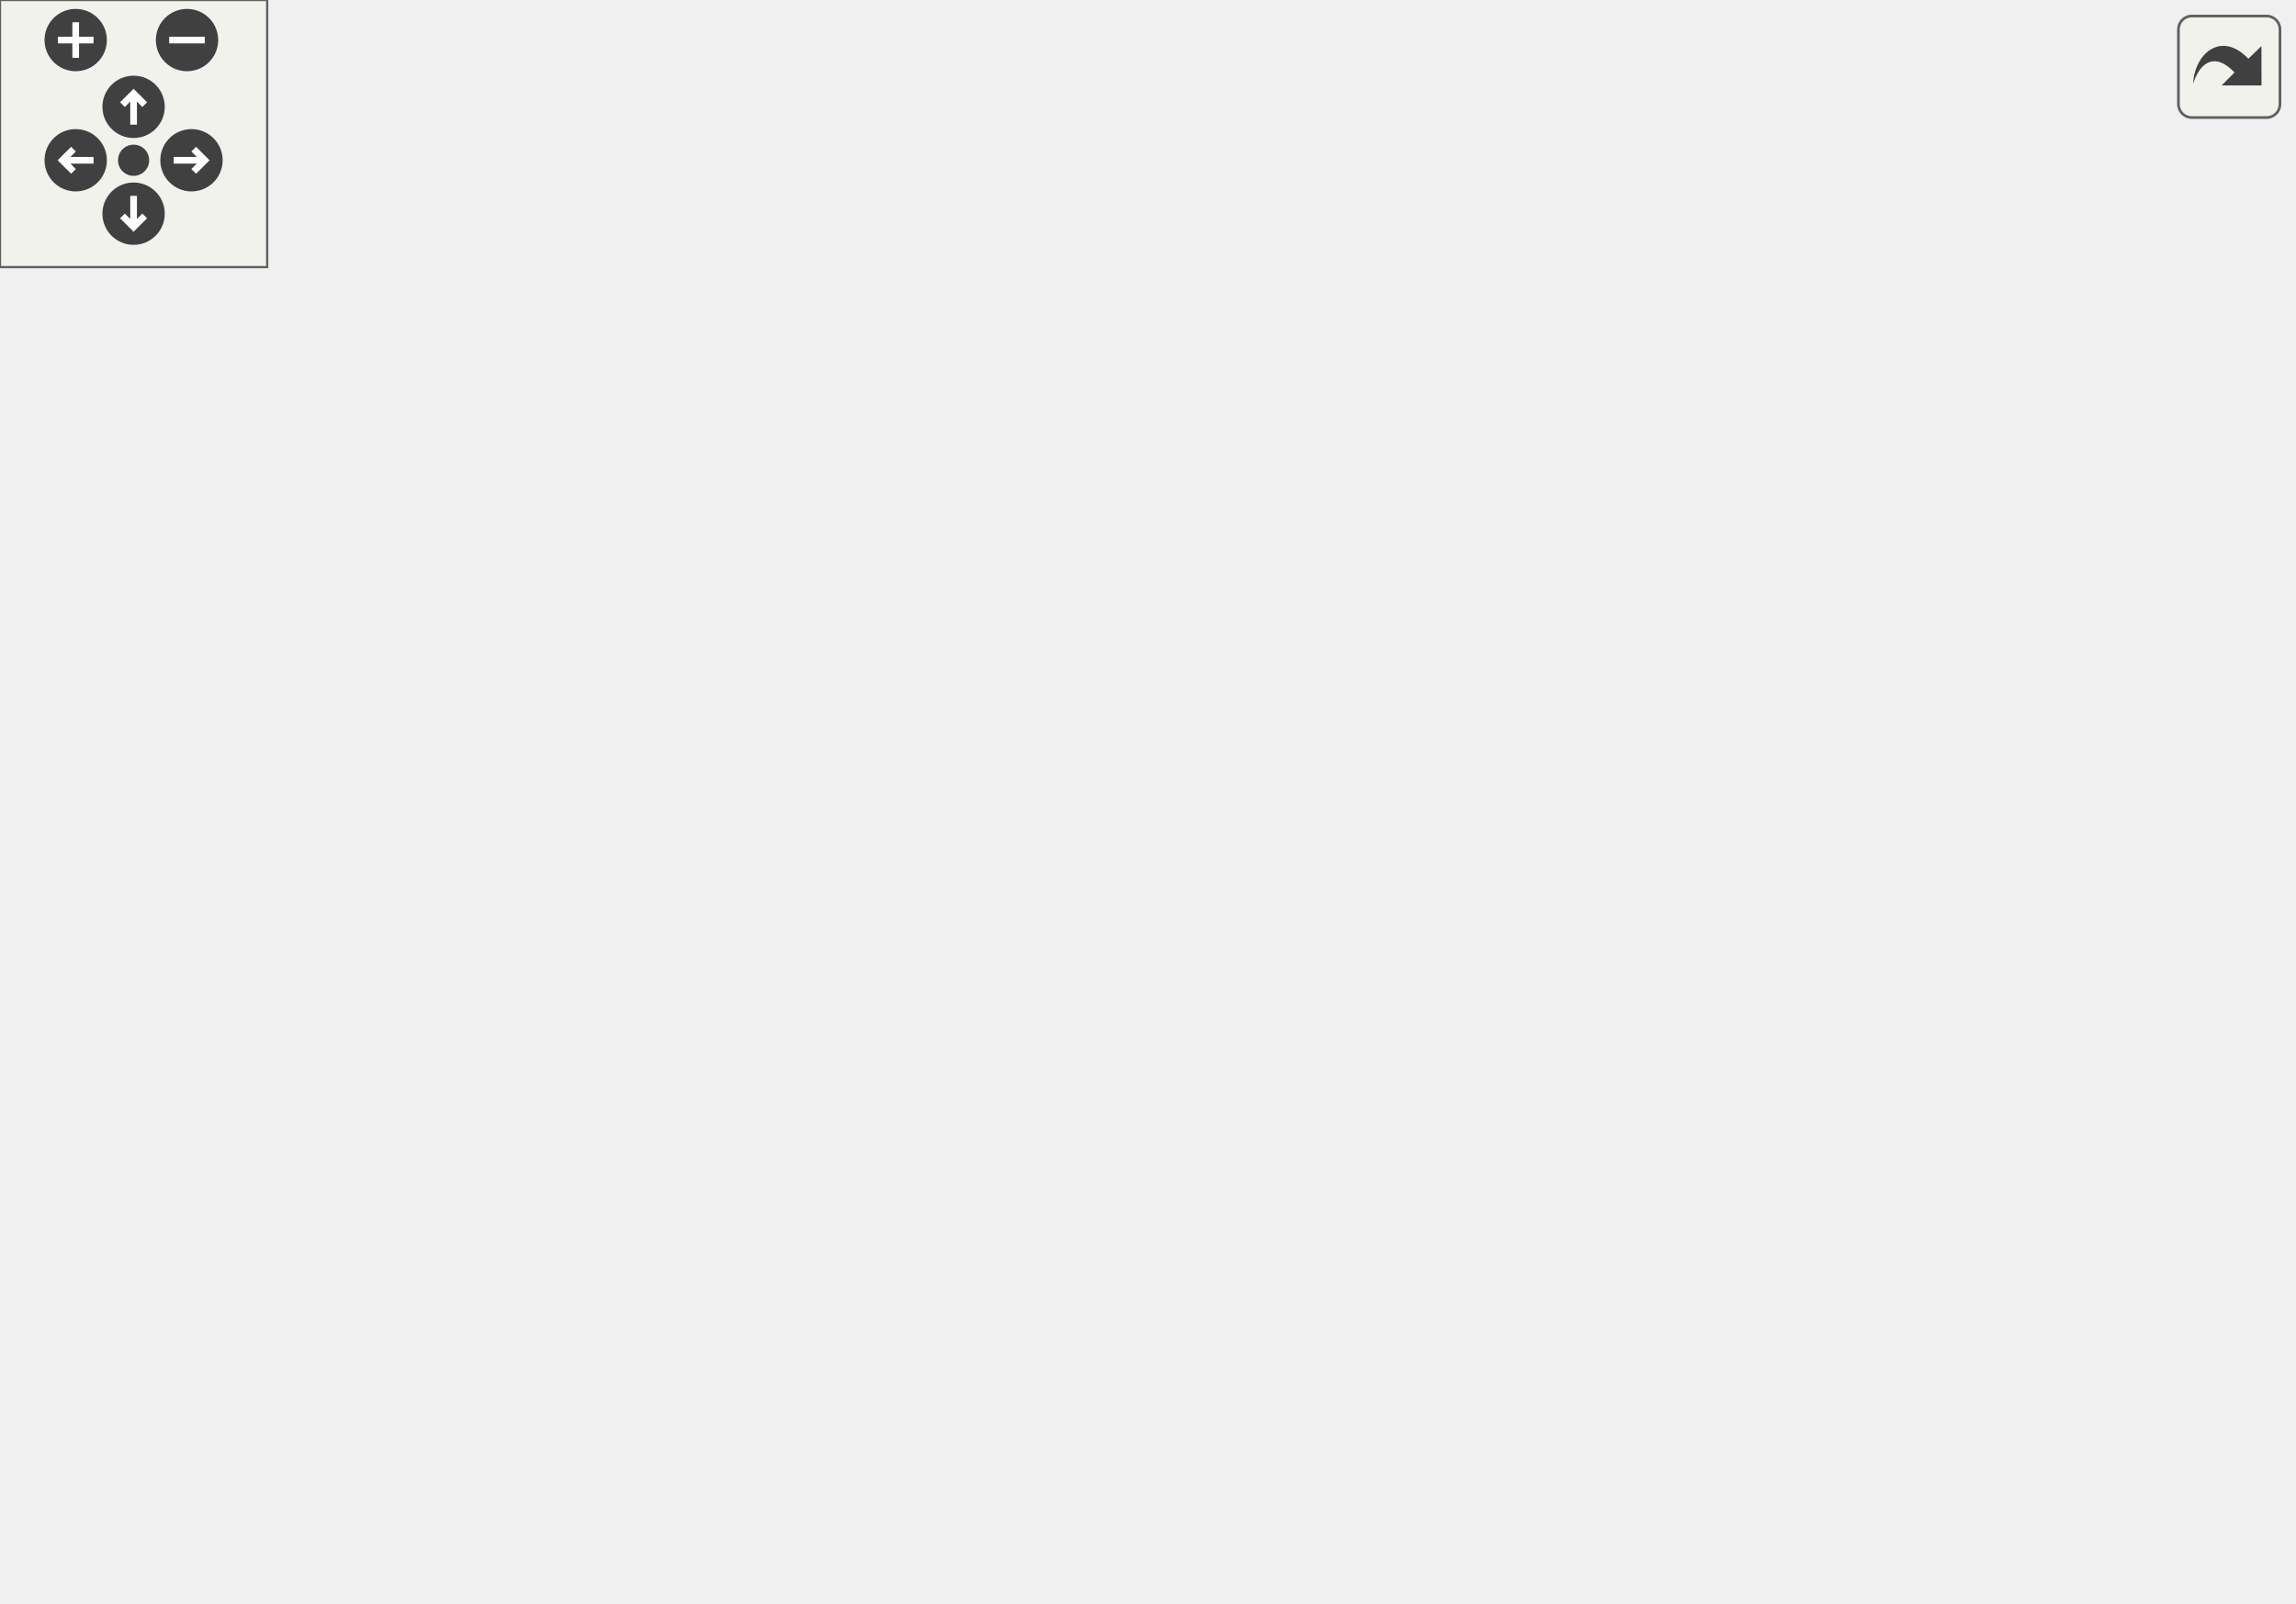
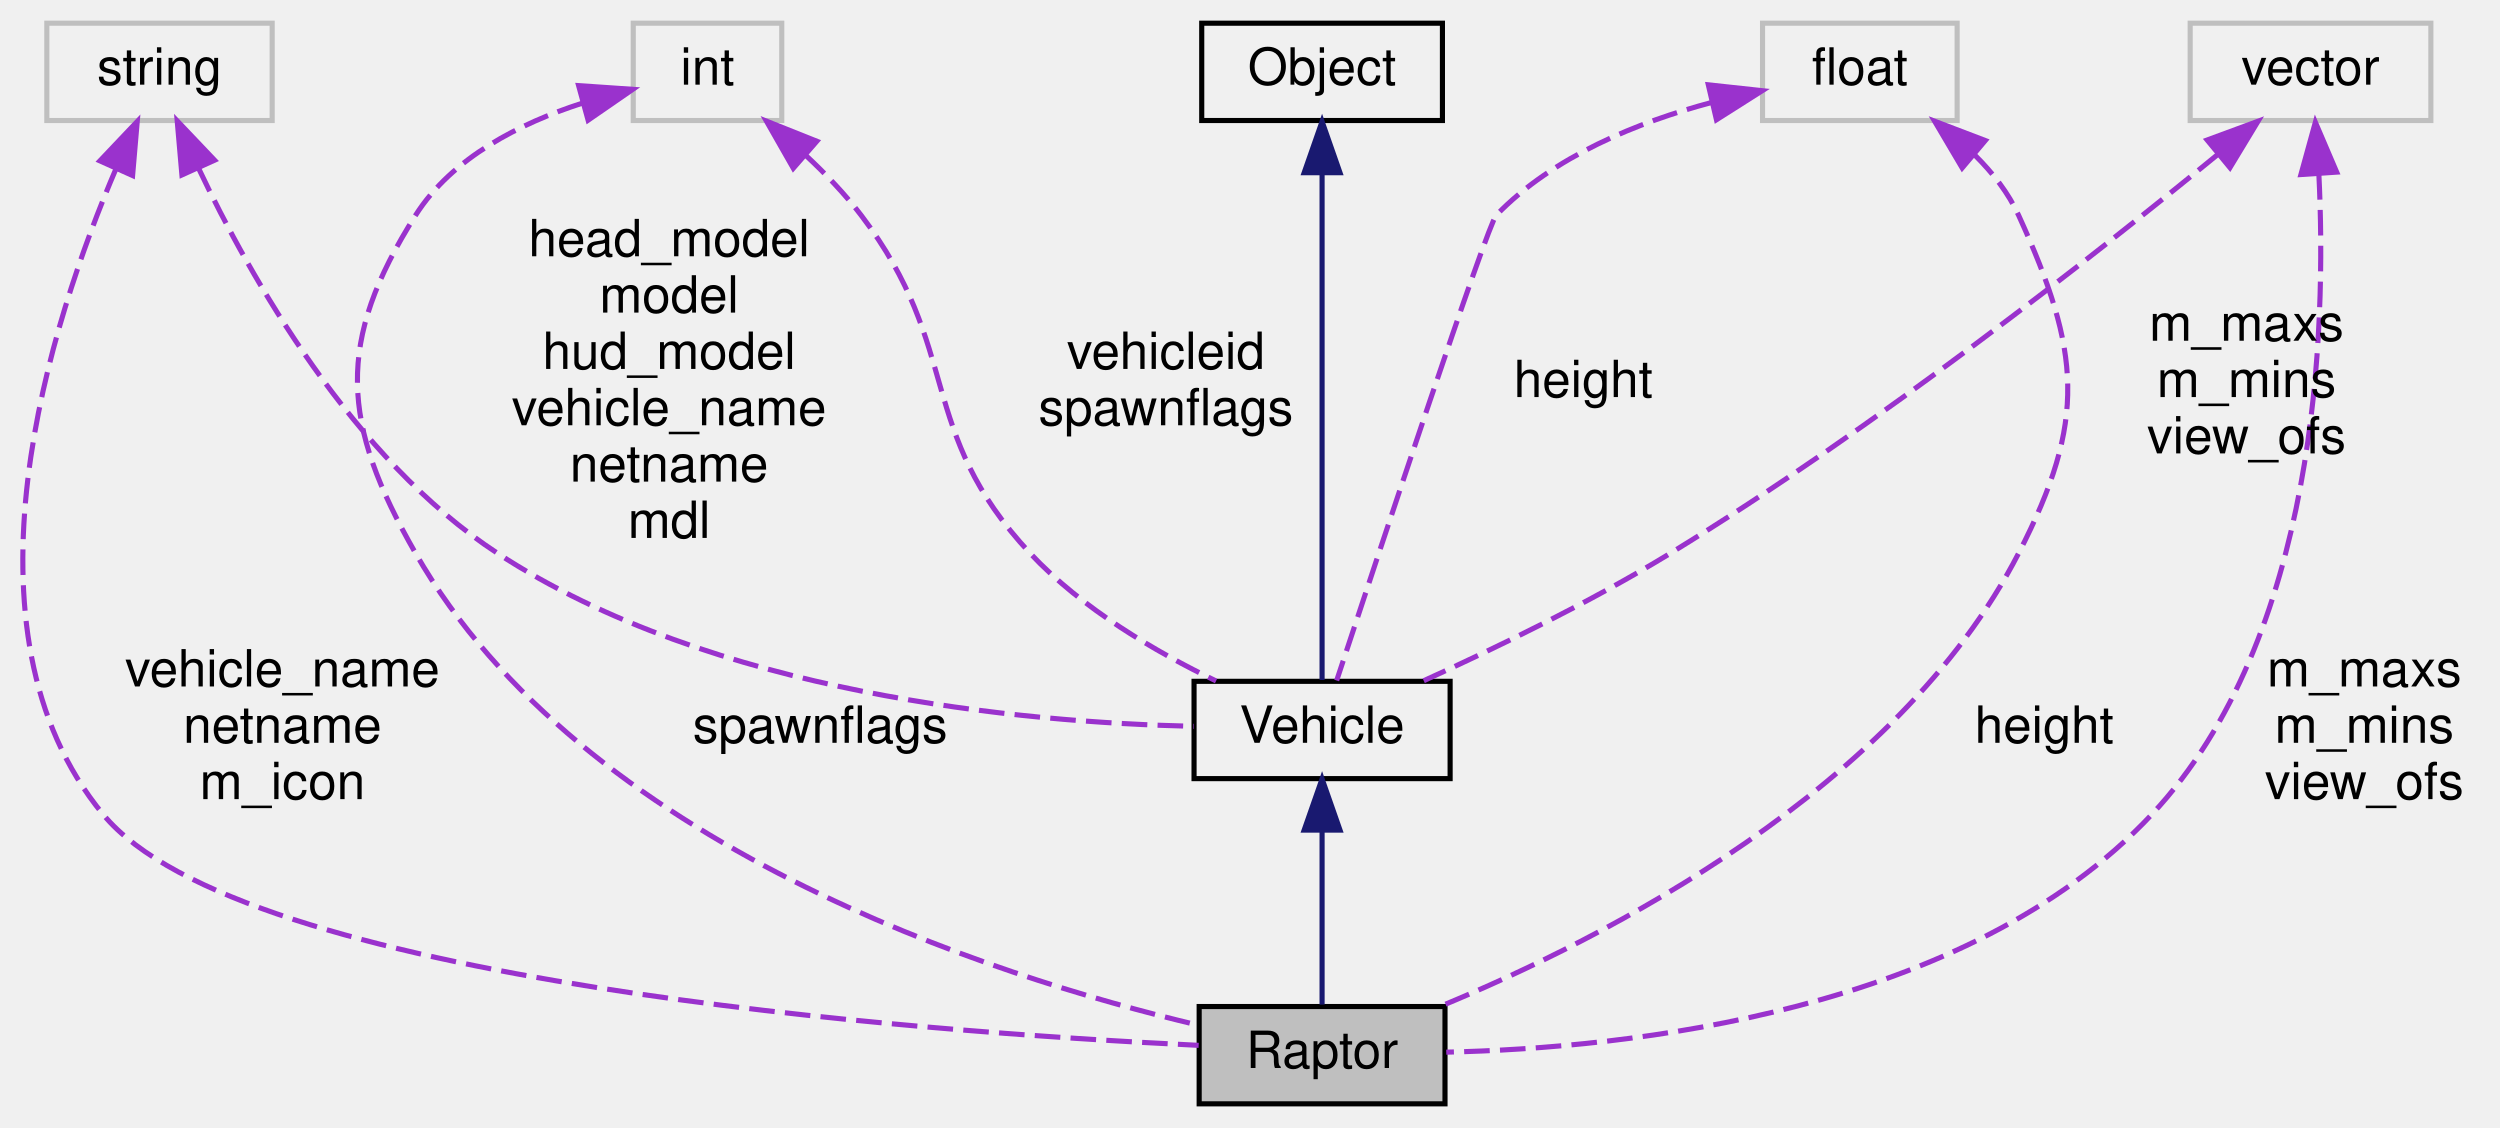
- <svg xmlns="http://www.w3.org/2000/svg" xmlns:xlink="http://www.w3.org/1999/xlink" id="main" version="1.1" xml:space="preserve">
-   <style type="text/css">
- .edge:hover path { stroke: red; }
- .edge:hover polygon { stroke: red; fill: red; }
- </style>
-   <defs>
-     <circle id="rim" cx="0" cy="0" r="7" />
-     <circle id="rim2" cx="0" cy="0" r="3.5" />
-     <g id="zoomPlus">
-       <use xlink:href="#rim" fill="#404040">
-         <set attributeName="fill" to="#808080" begin="zoomplus.mouseover" end="zoomplus.mouseout" />
-       </use>
-       <path d="M-4,0h8M0,-4v8" fill="none" stroke="white" stroke-width="1.5" pointer-events="none" />
+ <svg xmlns="http://www.w3.org/2000/svg" xmlns:xlink="http://www.w3.org/1999/xlink" width="488pt" height="220pt" viewBox="0.00 0.00 488.14 220.00">
+   <g id="graph0" class="graph" transform="scale(1 1) rotate(0) translate(4 216)">
+     <g id="node1" class="node">
+       <polygon fill="#bfbfbf" stroke="black" points="230.144,-0.5 230.144,-19.5 278.144,-19.5 278.144,-0.5 230.144,-0.5" />
+       <text text-anchor="middle" x="254.144" y="-7.5" font-family="Helvetica,sans-Serif" font-size="10.00">Raptor</text>
    </g>
-     <g id="zoomMin">
-       <use xlink:href="#rim" fill="#404040">
-         <set attributeName="fill" to="#808080" begin="zoomminus.mouseover" end="zoomminus.mouseout" />
-       </use>
-       <path d="M-4,0h8" fill="none" stroke="white" stroke-width="1.5" pointer-events="none" />
-     </g>
-     <g id="dirArrow">
-       <path fill="none" stroke="white" stroke-width="1.5" d="M0,-3.0v7 M-2.5,-0.5L0,-3.0L2.5,-0.5" />
-     </g>
-     <g id="resetDef">
-       <use xlink:href="#rim2" fill="#404040">
-         <set attributeName="fill" to="#808080" begin="reset.mouseover" end="reset.mouseout" />
-       </use>
-     </g>
-   </defs>
-   <svg id="graph" class="graph">
-     <g id="viewport">
-       <g id="node1" class="node">
-         <polygon fill="#bfbfbf" stroke="black" points="243.78,-0.5 243.78,-19.5 291.78,-19.5 291.78,-0.5 243.78,-0.5" />
-         <text text-anchor="middle" x="267.78" y="-7.5" font-family="Helvetica,sans-Serif" font-size="10.00">Raptor</text>
-       </g>
-       <g id="node2" class="node">
-         <g id="a_node2">
-           <a xlink:href="../../dc/d23/classVehicle.html" target="_top" xlink:title="Vehicle">
-             <polygon fill="none" stroke="black" points="242.78,-108 242.78,-127 292.78,-127 292.78,-108 242.78,-108" />
-             <text text-anchor="middle" x="267.78" y="-115" font-family="Helvetica,sans-Serif" font-size="10.00">Vehicle</text>
-           </a>
-         </g>
-       </g>
-       <g id="edge1" class="edge">
-         <path fill="none" stroke="midnightblue" d="M267.78,-97.666C267.78,-74.679 267.78,-36.775 267.78,-19.753" />
-         <polygon fill="midnightblue" stroke="midnightblue" points="264.28,-97.867 267.78,-107.866 271.28,-97.867 264.28,-97.867" />
-       </g>
-       <g id="node3" class="node">
-         <g id="a_node3">
-           <a xlink:href="../../d8/d4b/classObject.html" target="_top" xlink:title="Object">
-             <polygon fill="none" stroke="black" points="244.28,-280.5 244.28,-299.5 291.28,-299.5 291.28,-280.5 244.28,-280.5" />
-             <text text-anchor="middle" x="267.78" y="-287.5" font-family="Helvetica,sans-Serif" font-size="10.00">Object</text>
-           </a>
-         </g>
-       </g>
-       <g id="edge2" class="edge">
-         <path fill="none" stroke="midnightblue" d="M267.78,-270.02C267.78,-233.331 267.78,-153.956 267.78,-127.376" />
-         <polygon fill="midnightblue" stroke="midnightblue" points="264.28,-270.31 267.78,-280.31 271.28,-270.311 264.28,-270.31" />
-       </g>
-       <g id="node4" class="node">
-         <polygon fill="none" stroke="#bfbfbf" points="19.78,-280.5 19.78,-299.5 63.78,-299.5 63.78,-280.5 19.78,-280.5" />
-         <text text-anchor="middle" x="41.78" y="-287.5" font-family="Helvetica,sans-Serif" font-size="10.00">string</text>
-       </g>
-       <g id="edge7" class="edge">
-         <path fill="none" stroke="#9a32cd" stroke-dasharray="5,2" d="M33.094,-270.974C13.929,-228.292 -26.307,-119.921 25.78,-57 53.324,-23.728 188.074,-14.323 243.696,-11.835" />
-         <polygon fill="#9a32cd" stroke="#9a32cd" points="29.958,-272.532 37.341,-280.13 36.308,-269.586 29.958,-272.532" />
-         <text text-anchor="middle" x="59.28" y="-170" font-family="Helvetica,sans-Serif" font-size="10.00"> head_model</text>
-         <text text-anchor="middle" x="59.28" y="-159" font-family="Helvetica,sans-Serif" font-size="10.00">tag_hud</text>
-         <text text-anchor="middle" x="59.28" y="-148" font-family="Helvetica,sans-Serif" font-size="10.00">model</text>
-         <text text-anchor="middle" x="59.28" y="-137" font-family="Helvetica,sans-Serif" font-size="10.00">tag_head</text>
-         <text text-anchor="middle" x="59.28" y="-126" font-family="Helvetica,sans-Serif" font-size="10.00">hud_model</text>
-         <text text-anchor="middle" x="59.28" y="-115" font-family="Helvetica,sans-Serif" font-size="10.00">vehicle_name</text>
-         <text text-anchor="middle" x="59.28" y="-104" font-family="Helvetica,sans-Serif" font-size="10.00">netname</text>
-         <text text-anchor="middle" x="59.28" y="-93" font-family="Helvetica,sans-Serif" font-size="10.00">m_icon</text>
-         <text text-anchor="middle" x="59.28" y="-82" font-family="Helvetica,sans-Serif" font-size="10.00">tag_view</text>
-         <text text-anchor="middle" x="59.28" y="-71" font-family="Helvetica,sans-Serif" font-size="10.00">mdl</text>
-         <text text-anchor="middle" x="59.28" y="-60" font-family="Helvetica,sans-Serif" font-size="10.00">...</text>
-       </g>
-       <g id="edge3" class="edge">
-         <path fill="none" stroke="#9a32cd" stroke-dasharray="5,2" d="M50.503,-271.379C61.328,-251 81.49,-217.506 106.78,-196 118.478,-186.053 208.392,-145.132 248.534,-127.1" />
-         <polygon fill="#9a32cd" stroke="#9a32cd" points="47.292,-269.969 45.836,-280.463 53.519,-273.168 47.292,-269.969" />
-         <text text-anchor="middle" x="140.28" y="-254" font-family="Helvetica,sans-Serif" font-size="10.00"> head_model</text>
-         <text text-anchor="middle" x="140.28" y="-243" font-family="Helvetica,sans-Serif" font-size="10.00">model</text>
-         <text text-anchor="middle" x="140.28" y="-232" font-family="Helvetica,sans-Serif" font-size="10.00">hud_model</text>
-         <text text-anchor="middle" x="140.28" y="-221" font-family="Helvetica,sans-Serif" font-size="10.00">vehicle_name</text>
-         <text text-anchor="middle" x="140.28" y="-210" font-family="Helvetica,sans-Serif" font-size="10.00">netname</text>
-         <text text-anchor="middle" x="140.28" y="-199" font-family="Helvetica,sans-Serif" font-size="10.00">mdl</text>
-       </g>
-       <g id="node5" class="node">
-         <polygon fill="none" stroke="#bfbfbf" points="437.28,-280.5 437.28,-299.5 484.28,-299.5 484.28,-280.5 437.28,-280.5" />
-         <text text-anchor="middle" x="460.78" y="-287.5" font-family="Helvetica,sans-Serif" font-size="10.00">vector</text>
-       </g>
-       <g id="edge8" class="edge">
-         <path fill="none" stroke="#9a32cd" stroke-dasharray="5,2" d="M465.017,-270.077C473.536,-226.678 487.694,-118.96 434.78,-57 416.276,-35.332 333.66,-20.537 291.986,-14.313" />
-         <polygon fill="#9a32cd" stroke="#9a32cd" points="461.544,-269.587 462.92,-280.092 468.395,-271.021 461.544,-269.587" />
-         <text text-anchor="middle" x="495.28" y="-126" font-family="Helvetica,sans-Serif" font-size="10.00"> m_maxs</text>
-         <text text-anchor="middle" x="495.28" y="-115" font-family="Helvetica,sans-Serif" font-size="10.00">m_mins</text>
-         <text text-anchor="middle" x="495.28" y="-104" font-family="Helvetica,sans-Serif" font-size="10.00">view_ofs</text>
-       </g>
-       <g id="edge4" class="edge">
-         <path fill="none" stroke="#9a32cd" stroke-dasharray="5,2" d="M442.642,-273.842C438.095,-270.003 433.242,-265.869 428.78,-262 370.509,-211.465 301.767,-149.34 277.138,-127.001" />
-         <polygon fill="#9a32cd" stroke="#9a32cd" points="440.436,-276.561 450.343,-280.316 444.94,-271.202 440.436,-276.561" />
-         <text text-anchor="middle" x="451.28" y="-237.5" font-family="Helvetica,sans-Serif" font-size="10.00"> m_maxs</text>
-         <text text-anchor="middle" x="451.28" y="-226.5" font-family="Helvetica,sans-Serif" font-size="10.00">m_mins</text>
-         <text text-anchor="middle" x="451.28" y="-215.5" font-family="Helvetica,sans-Serif" font-size="10.00">view_ofs</text>
-       </g>
-       <g id="node6" class="node">
-         <polygon fill="none" stroke="#bfbfbf" points="353.78,-280.5 353.78,-299.5 391.78,-299.5 391.78,-280.5 353.78,-280.5" />
-         <text text-anchor="middle" x="372.78" y="-287.5" font-family="Helvetica,sans-Serif" font-size="10.00">float</text>
-       </g>
-       <g id="edge9" class="edge">
-         <path fill="none" stroke="#9a32cd" stroke-dasharray="5,2" d="M395.273,-273.706C398.726,-270.283 401.797,-266.356 403.78,-262 415.932,-235.302 412.911,-223.876 403.78,-196 377.971,-117.204 304.321,-44.323 277.609,-19.762" />
-         <polygon fill="#9a32cd" stroke="#9a32cd" points="392.763,-271.245 387.376,-280.368 397.277,-276.595 392.763,-271.245" />
-         <text text-anchor="middle" x="413.78" y="-115" font-family="Helvetica,sans-Serif" font-size="10.00"> height</text>
-       </g>
-       <g id="edge5" class="edge">
-         <path fill="none" stroke="#9a32cd" stroke-dasharray="5,2" d="M343.618,-284.522C329.097,-280.829 312.416,-274.126 301.78,-262 283.716,-241.405 272.094,-154.966 268.767,-127.157" />
-         <polygon fill="#9a32cd" stroke="#9a32cd" points="343.176,-288.008 353.692,-286.714 344.665,-281.168 343.176,-288.008" />
-         <text text-anchor="middle" x="318.78" y="-226.5" font-family="Helvetica,sans-Serif" font-size="10.00"> height</text>
-       </g>
-       <g id="node7" class="node">
-         <polygon fill="none" stroke="#bfbfbf" points="133.28,-280.5 133.28,-299.5 162.28,-299.5 162.28,-280.5 133.28,-280.5" />
-         <text text-anchor="middle" x="147.78" y="-287.5" font-family="Helvetica,sans-Serif" font-size="10.00">int</text>
-       </g>
-       <g id="edge10" class="edge">
-         <path fill="none" stroke="#9a32cd" stroke-dasharray="5,2" d="M123.209,-283.849C111.248,-279.972 97.936,-273.307 90.78,-262 75.094,-237.213 82.684,-224.194 90.78,-196 110.895,-125.95 124.06,-106.251 177.78,-57 196.923,-39.45 224.013,-26.817 243.462,-19.282" />
-         <polygon fill="#9a32cd" stroke="#9a32cd" points="122.614,-287.315 133.184,-286.586 124.466,-280.565 122.614,-287.315" />
-         <text text-anchor="middle" x="205.78" y="-115" font-family="Helvetica,sans-Serif" font-size="10.00"> spawnflags</text>
-       </g>
-       <g id="edge6" class="edge">
-         <path fill="none" stroke="#9a32cd" stroke-dasharray="5,2" d="M167.005,-273.664C170.846,-270.081 174.655,-266.104 177.78,-262 197.649,-235.908 193.669,-223.978 210.78,-196 226.814,-169.783 249.246,-141.216 260.595,-127.221" />
-         <polygon fill="#9a32cd" stroke="#9a32cd" points="164.532,-271.177 159.285,-280.381 169.126,-276.458 164.532,-271.177" />
-         <text text-anchor="middle" x="237.28" y="-232" font-family="Helvetica,sans-Serif" font-size="10.00"> vehicleid</text>
-         <text text-anchor="middle" x="237.28" y="-221" font-family="Helvetica,sans-Serif" font-size="10.00">spawnflags</text>
+     <g id="node2" class="node">
+       <g id="a_node2">
+         <a xlink:href="../../dc/d23/classVehicle.html" target="_top" xlink:title="Vehicle">
+           <polygon fill="none" stroke="black" points="229.144,-64 229.144,-83 279.144,-83 279.144,-64 229.144,-64" />
+           <text text-anchor="middle" x="254.144" y="-71" font-family="Helvetica,sans-Serif" font-size="10.00">Vehicle</text>
+         </a>
      </g>
    </g>
-   </svg>
-   <g id="navigator" transform="translate(0 0)" fill="#404254">
-     <rect fill="#f2f5e9" fill-opacity="0.5" stroke="#606060" stroke-width=".5" x="0" y="0" width="60" height="60" />
-     <use id="zoomplus" xlink:href="#zoomPlus" x="17" y="9" />
-     <use id="zoomminus" xlink:href="#zoomMin" x="42" y="9" />
-     <use id="reset" xlink:href="#resetDef" x="30" y="36" />
-     <g id="arrowUp" xlink:href="#dirArrow" transform="translate(30 24)">
-       <use xlink:href="#rim" fill="#404040">
-         <set attributeName="fill" to="#808080" begin="arrowUp.mouseover" end="arrowUp.mouseout" />
-       </use>
-       <path fill="none" stroke="white" stroke-width="1.5" d="M0,-3.0v7 M-2.5,-0.5L0,-3.0L2.5,-0.5" />
+     <g id="edge1" class="edge">
+       <path fill="none" stroke="midnightblue" d="M254.144,-53.818C254.144,-42.551 254.144,-28.715 254.144,-19.877" />
+       <polygon fill="midnightblue" stroke="midnightblue" points="250.644,-53.949 254.144,-63.949 257.644,-53.949 250.644,-53.949" />
    </g>
-     <g id="arrowRight" xlink:href="#dirArrow" transform="rotate(90) translate(36 -43)">
-       <use xlink:href="#rim" fill="#404040">
-         <set attributeName="fill" to="#808080" begin="arrowRight.mouseover" end="arrowRight.mouseout" />
-       </use>
-       <path fill="none" stroke="white" stroke-width="1.5" d="M0,-3.0v7 M-2.5,-0.5L0,-3.0L2.5,-0.5" />
+     <g id="node3" class="node">
+       <g id="a_node3">
+         <a xlink:href="../../d8/d4b/classObject.html" target="_top" xlink:title="Object">
+           <polygon fill="none" stroke="black" points="230.644,-192.5 230.644,-211.5 277.644,-211.5 277.644,-192.5 230.644,-192.5" />
+           <text text-anchor="middle" x="254.144" y="-199.5" font-family="Helvetica,sans-Serif" font-size="10.00">Object</text>
+         </a>
+       </g>
    </g>
-     <g id="arrowDown" xlink:href="#dirArrow" transform="rotate(180) translate(-30 -48)">
-       <use xlink:href="#rim" fill="#404040">
-         <set attributeName="fill" to="#808080" begin="arrowDown.mouseover" end="arrowDown.mouseout" />
-       </use>
-       <path fill="none" stroke="white" stroke-width="1.5" d="M0,-3.0v7 M-2.5,-0.5L0,-3.0L2.5,-0.5" />
+     <g id="edge2" class="edge">
+       <path fill="none" stroke="midnightblue" d="M254.144,-181.935C254.144,-154.124 254.144,-103.537 254.144,-83.256" />
+       <polygon fill="midnightblue" stroke="midnightblue" points="250.644,-182.305 254.144,-192.305 257.644,-182.305 250.644,-182.305" />
    </g>
-     <g id="arrowLeft" xlink:href="#dirArrow" transform="rotate(270) translate(-36 17)">
-       <use xlink:href="#rim" fill="#404040">
-         <set attributeName="fill" to="#808080" begin="arrowLeft.mouseover" end="arrowLeft.mouseout" />
-       </use>
-       <path fill="none" stroke="white" stroke-width="1.5" d="M0,-3.0v7 M-2.5,-0.5L0,-3.0L2.5,-0.5" />
+     <g id="node4" class="node">
+       <polygon fill="none" stroke="#bfbfbf" points="5.144,-192.5 5.144,-211.5 49.144,-211.5 49.144,-192.5 5.144,-192.5" />
+       <text text-anchor="middle" x="27.144" y="-199.5" font-family="Helvetica,sans-Serif" font-size="10.00">string</text>
+     </g>
+     <g id="edge7" class="edge">
+       <path fill="none" stroke="#9a32cd" stroke-dasharray="5,2" d="M18.665,-183.116C5.917,-153.302 -13.692,-93.154 16.144,-57 43.131,-24.298 175.085,-14.577 230.046,-11.92" />
+       <polygon fill="#9a32cd" stroke="#9a32cd" points="15.503,-184.621 22.795,-192.308 21.888,-181.752 15.503,-184.621" />
+       <text text-anchor="middle" x="51.144" y="-82" font-family="Helvetica,sans-Serif" font-size="10.00"> vehicle_name</text>
+       <text text-anchor="middle" x="51.144" y="-71" font-family="Helvetica,sans-Serif" font-size="10.00">netname</text>
+       <text text-anchor="middle" x="51.144" y="-60" font-family="Helvetica,sans-Serif" font-size="10.00">m_icon</text>
+     </g>
+     <g id="edge3" class="edge">
+       <path fill="none" stroke="#9a32cd" stroke-dasharray="5,2" d="M34.768,-183.187C44.879,-161.81 64.811,-126.538 93.144,-108 135.192,-80.489 195.521,-74.972 229.121,-74.21" />
+       <polygon fill="#9a32cd" stroke="#9a32cd" points="31.52,-181.875 30.599,-192.43 37.901,-184.753 31.52,-181.875" />
+       <text text-anchor="middle" x="126.644" y="-166" font-family="Helvetica,sans-Serif" font-size="10.00"> head_model</text>
+       <text text-anchor="middle" x="126.644" y="-155" font-family="Helvetica,sans-Serif" font-size="10.00">model</text>
+       <text text-anchor="middle" x="126.644" y="-144" font-family="Helvetica,sans-Serif" font-size="10.00">hud_model</text>
+       <text text-anchor="middle" x="126.644" y="-133" font-family="Helvetica,sans-Serif" font-size="10.00">vehicle_name</text>
+       <text text-anchor="middle" x="126.644" y="-122" font-family="Helvetica,sans-Serif" font-size="10.00">netname</text>
+       <text text-anchor="middle" x="126.644" y="-111" font-family="Helvetica,sans-Serif" font-size="10.00">mdl</text>
+     </g>
+     <g id="node5" class="node">
+       <polygon fill="none" stroke="#bfbfbf" points="423.644,-192.5 423.644,-211.5 470.644,-211.5 470.644,-192.5 423.644,-192.5" />
+       <text text-anchor="middle" x="447.144" y="-199.5" font-family="Helvetica,sans-Serif" font-size="10.00">vector</text>
+     </g>
+     <g id="edge8" class="edge">
+       <path fill="none" stroke="#9a32cd" stroke-dasharray="5,2" d="M448.771,-182.04C450.286,-151.557 448.555,-91.577 416.144,-57 379.953,-18.391 313.956,-11.383 278.391,-10.59" />
+       <polygon fill="#9a32cd" stroke="#9a32cd" points="445.269,-181.951 448.089,-192.164 452.253,-182.422 445.269,-181.951" />
+       <text text-anchor="middle" x="457.644" y="-82" font-family="Helvetica,sans-Serif" font-size="10.00"> m_maxs</text>
+       <text text-anchor="middle" x="457.644" y="-71" font-family="Helvetica,sans-Serif" font-size="10.00">m_mins</text>
+       <text text-anchor="middle" x="457.644" y="-60" font-family="Helvetica,sans-Serif" font-size="10.00">view_ofs</text>
+     </g>
+     <g id="edge4" class="edge">
+       <path fill="none" stroke="#9a32cd" stroke-dasharray="5,2" d="M429.111,-185.934C405.452,-166.561 362.224,-132.502 322.144,-108 306.536,-98.459 287.83,-89.402 273.991,-83.117" />
+       <polygon fill="#9a32cd" stroke="#9a32cd" points="426.959,-188.696 436.9,-192.361 431.415,-183.297 426.959,-188.696" />
+       <text text-anchor="middle" x="434.644" y="-149.5" font-family="Helvetica,sans-Serif" font-size="10.00"> m_maxs</text>
+       <text text-anchor="middle" x="434.644" y="-138.5" font-family="Helvetica,sans-Serif" font-size="10.00">m_mins</text>
+       <text text-anchor="middle" x="434.644" y="-127.5" font-family="Helvetica,sans-Serif" font-size="10.00">view_ofs</text>
+     </g>
+     <g id="node6" class="node">
+       <polygon fill="none" stroke="#bfbfbf" points="340.144,-192.5 340.144,-211.5 378.144,-211.5 378.144,-192.5 340.144,-192.5" />
+       <text text-anchor="middle" x="359.144" y="-199.5" font-family="Helvetica,sans-Serif" font-size="10.00">float</text>
+     </g>
+     <g id="edge9" class="edge">
+       <path fill="none" stroke="#9a32cd" stroke-dasharray="5,2" d="M381.636,-185.706C385.09,-182.283 388.161,-178.356 390.144,-174 402.295,-147.302 403.575,-134.078 390.144,-108 366.374,-61.849 309.353,-32.814 277.202,-19.522" />
+       <polygon fill="#9a32cd" stroke="#9a32cd" points="379.127,-183.245 373.74,-192.368 383.64,-188.595 379.127,-183.245" />
+       <text text-anchor="middle" x="395.144" y="-71" font-family="Helvetica,sans-Serif" font-size="10.00"> height</text>
+     </g>
+     <g id="edge5" class="edge">
+       <path fill="none" stroke="#9a32cd" stroke-dasharray="5,2" d="M330.166,-196.014C315.839,-192.189 299.279,-185.522 288.144,-174 286.487,-172.285 264.874,-107.052 256.993,-83.157" />
+       <polygon fill="#9a32cd" stroke="#9a32cd" points="329.56,-199.467 340.093,-198.326 331.148,-192.649 329.56,-199.467" />
+       <text text-anchor="middle" x="305.144" y="-138.5" font-family="Helvetica,sans-Serif" font-size="10.00"> height</text>
+     </g>
+     <g id="node7" class="node">
+       <polygon fill="none" stroke="#bfbfbf" points="119.644,-192.5 119.644,-211.5 148.644,-211.5 148.644,-192.5 119.644,-192.5" />
+       <text text-anchor="middle" x="134.144" y="-199.5" font-family="Helvetica,sans-Serif" font-size="10.00">int</text>
+     </g>
+     <g id="edge10" class="edge">
+       <path fill="none" stroke="#9a32cd" stroke-dasharray="5,2" d="M109.573,-195.849C97.612,-191.972 84.299,-185.307 77.144,-174 61.458,-149.213 62.561,-133.452 77.144,-108 109.806,-50.992 189.574,-25.457 229.923,-15.873" />
+       <polygon fill="#9a32cd" stroke="#9a32cd" points="108.977,-199.315 119.547,-198.586 110.83,-192.565 108.977,-199.315" />
+       <text text-anchor="middle" x="156.144" y="-71" font-family="Helvetica,sans-Serif" font-size="10.00"> spawnflags</text>
+     </g>
+     <g id="edge6" class="edge">
+       <path fill="none" stroke="#9a32cd" stroke-dasharray="5,2" d="M153.368,-185.664C157.209,-182.081 161.018,-178.104 164.144,-174 184.013,-147.908 174.752,-131.962 197.144,-108 207.254,-97.181 221.648,-88.76 233.442,-83.066" />
+       <polygon fill="#9a32cd" stroke="#9a32cd" points="150.895,-183.177 145.648,-192.381 155.49,-188.458 150.895,-183.177" />
+       <text text-anchor="middle" x="223.644" y="-144" font-family="Helvetica,sans-Serif" font-size="10.00"> vehicleid</text>
+       <text text-anchor="middle" x="223.644" y="-133" font-family="Helvetica,sans-Serif" font-size="10.00">spawnflags</text>
    </g>
  </g>
-   <svg viewBox="0 0 15 15" width="100%" height="30px" preserveAspectRatio="xMaxYMin meet">
-     <g id="arrow_out" transform="scale(0.3 0.3)">
-       <a xlink:href="classRaptor__coll__graph_org.svg" target="_base">
-         <rect id="button" ry="5" rx="5" y="6" x="6" height="38" width="38" fill="#f2f5e9" fill-opacity="0.5" stroke="#606060" stroke-width="1.0" />
-         <path id="arrow" d="M 11.5,31.437 C 11.94,20.098 22.043,11.323 32.159,21.979 L 37.069,17.246 C 37.069,17.246 37.088,32 37.088,32 L 22.16,31.978 C 22.16,31.978 26.998,27.14 26.998,27.14 C 18.529,18.264 13.292,25.23 11.5,31.437 z" style="fill:#404040;" />
-       </a>
-     </g>
-   </svg>
</svg>
